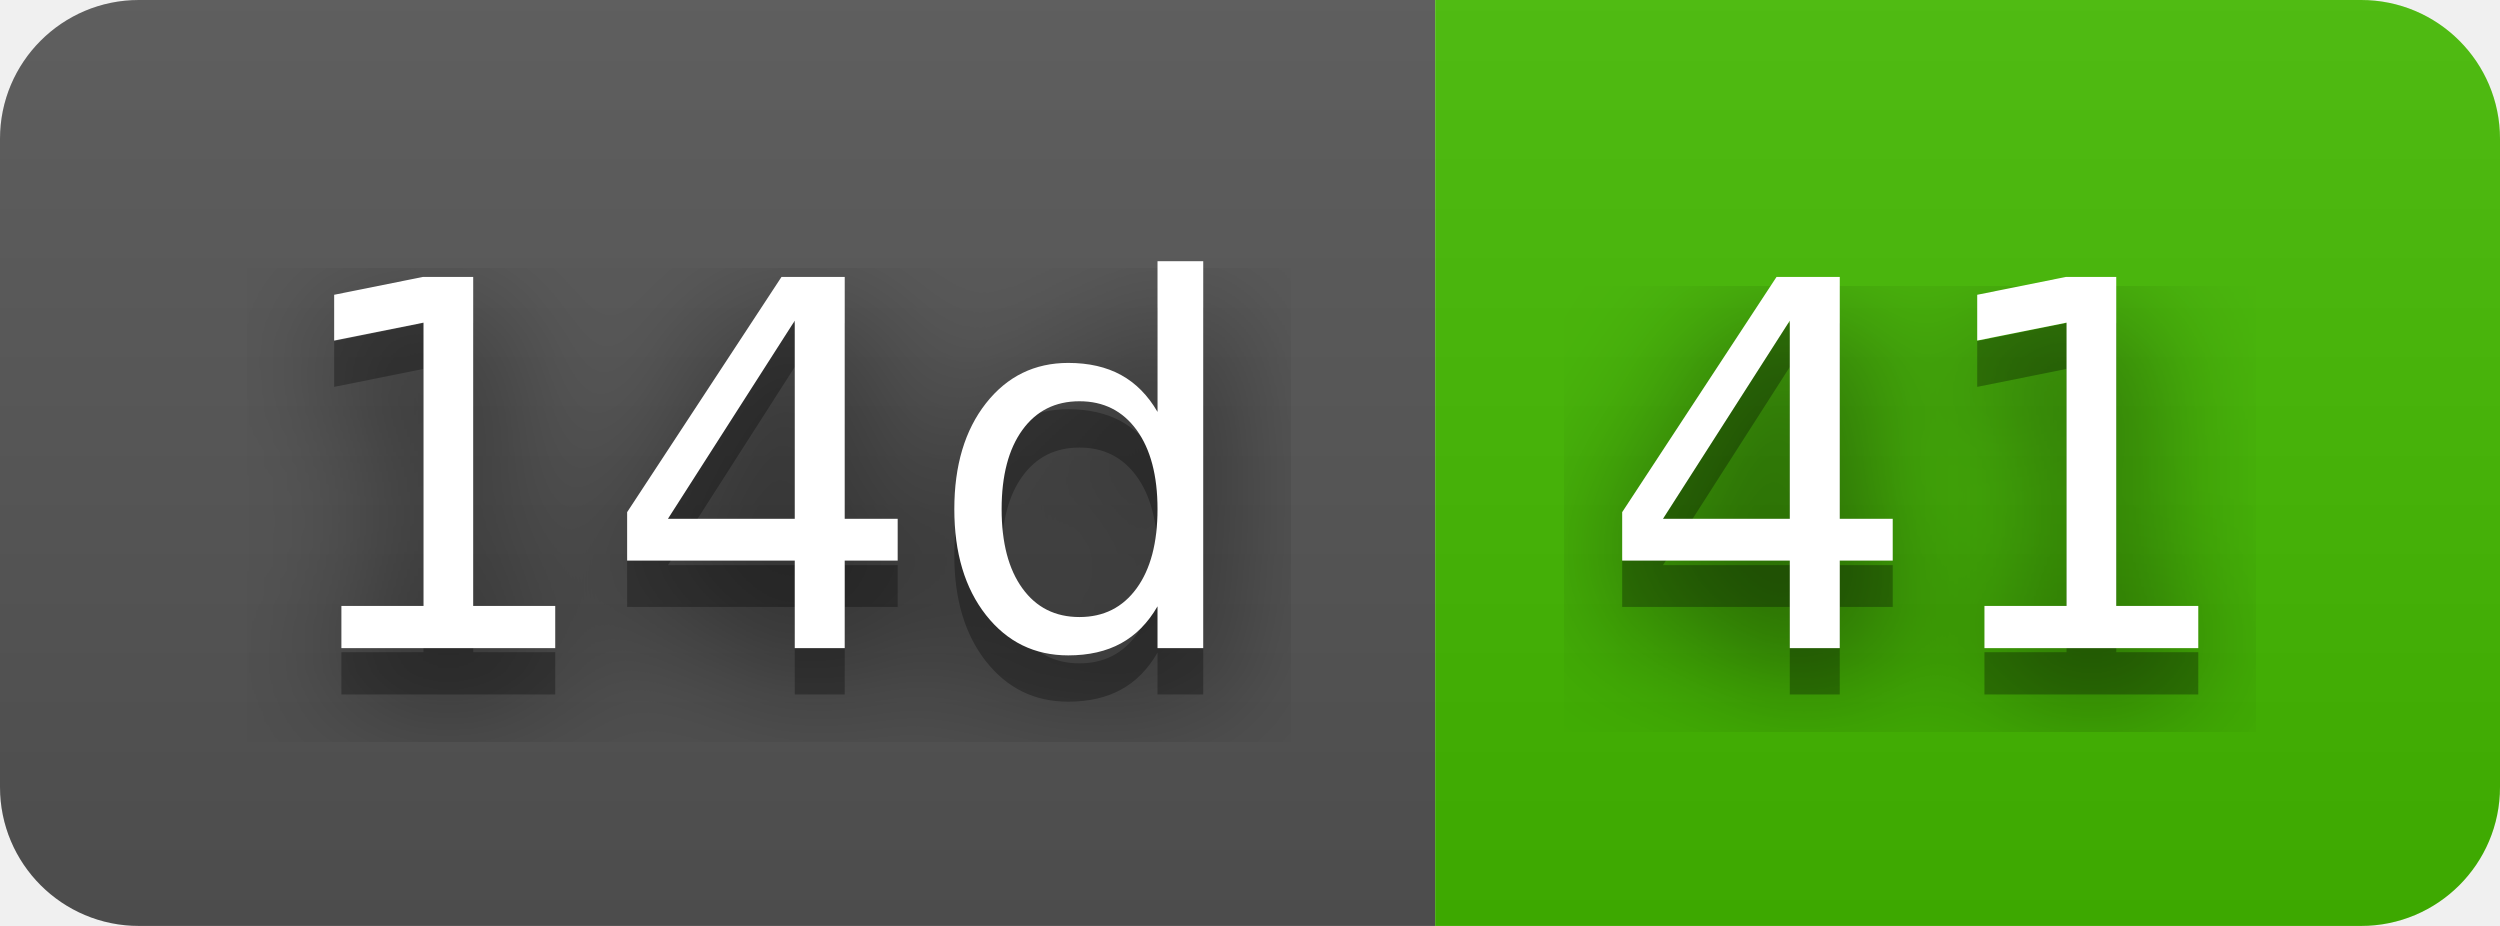
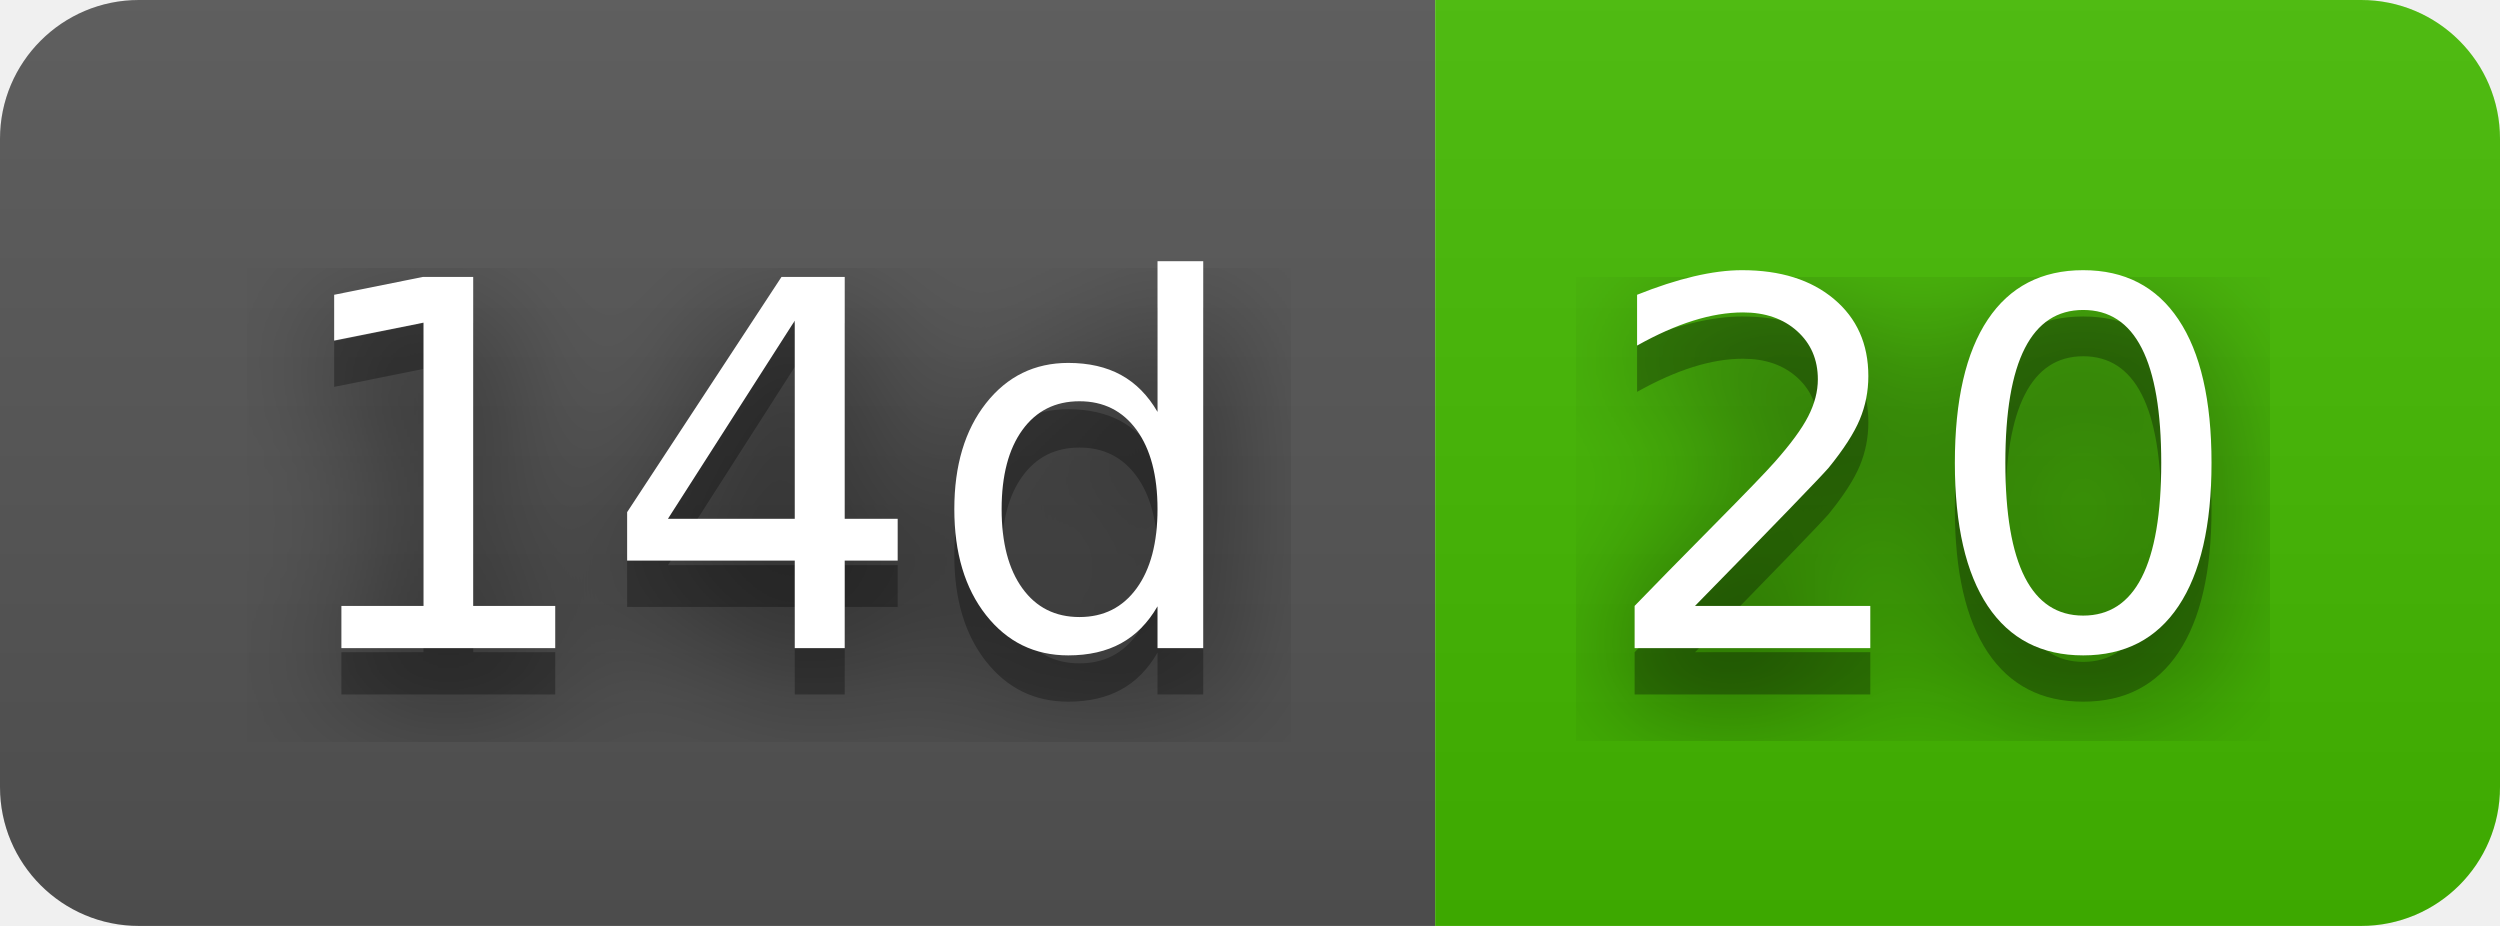
- <svg xmlns="http://www.w3.org/2000/svg" width="54" height="20" role="img" aria-label="14d: 41">
+ <svg xmlns="http://www.w3.org/2000/svg" width="54" height="20" role="img" aria-label="14d: 20">
  <filter id="blur">
    <feGaussianBlur stdDeviation="16" />
  </filter>
  <linearGradient id="s" x2="0" y2="100%">
    <stop offset="0" stop-color="#bbb" stop-opacity=".1" />
    <stop offset="1" stop-opacity=".1" />
  </linearGradient>
  <clipPath id="r">
    <rect width="54" height="20" rx="3" />
  </clipPath>
  <g clip-path="url(#r)">
    <rect width="31" height="20" fill="#555" />
    <rect x="31" width="23" height="20" fill="#4b0" />
    <rect width="54" height="20" fill="url(#s)" />
  </g>
  <g fill="#fff" text-anchor="middle" font-family="Verdana,Geneva,DejaVu Sans,sans-serif" text-rendering="geometricPrecision" font-size="110">
    <g transform="scale(.1)">
      <g aria-hidden="true" fill="#010101">
        <text x="165" y="150" fill-opacity=".8" filter="url(#blur)" textLength="210">14d</text>
        <text x="165" y="150" fill-opacity=".3" textLength="210">14d</text>
      </g>
      <text x="165" y="140" textLength="210">14d</text>
    </g>
    <g transform="scale(.1)">
      <g aria-hidden="true" fill="#010101">
-         <text x="415" y="150" fill-opacity=".8" filter="url(#blur)" textLength="130">41</text>
-         <text x="415" y="150" fill-opacity=".3" textLength="130">41</text>
+         <text x="415" y="150" fill-opacity=".8" filter="url(#blur)" textLength="130">20</text>
+         <text x="415" y="150" fill-opacity=".3" textLength="130">20</text>
      </g>
-       <text x="415" y="140" textLength="130">41</text>
+       <text x="415" y="140" textLength="130">20</text>
    </g>
  </g>
</svg>
